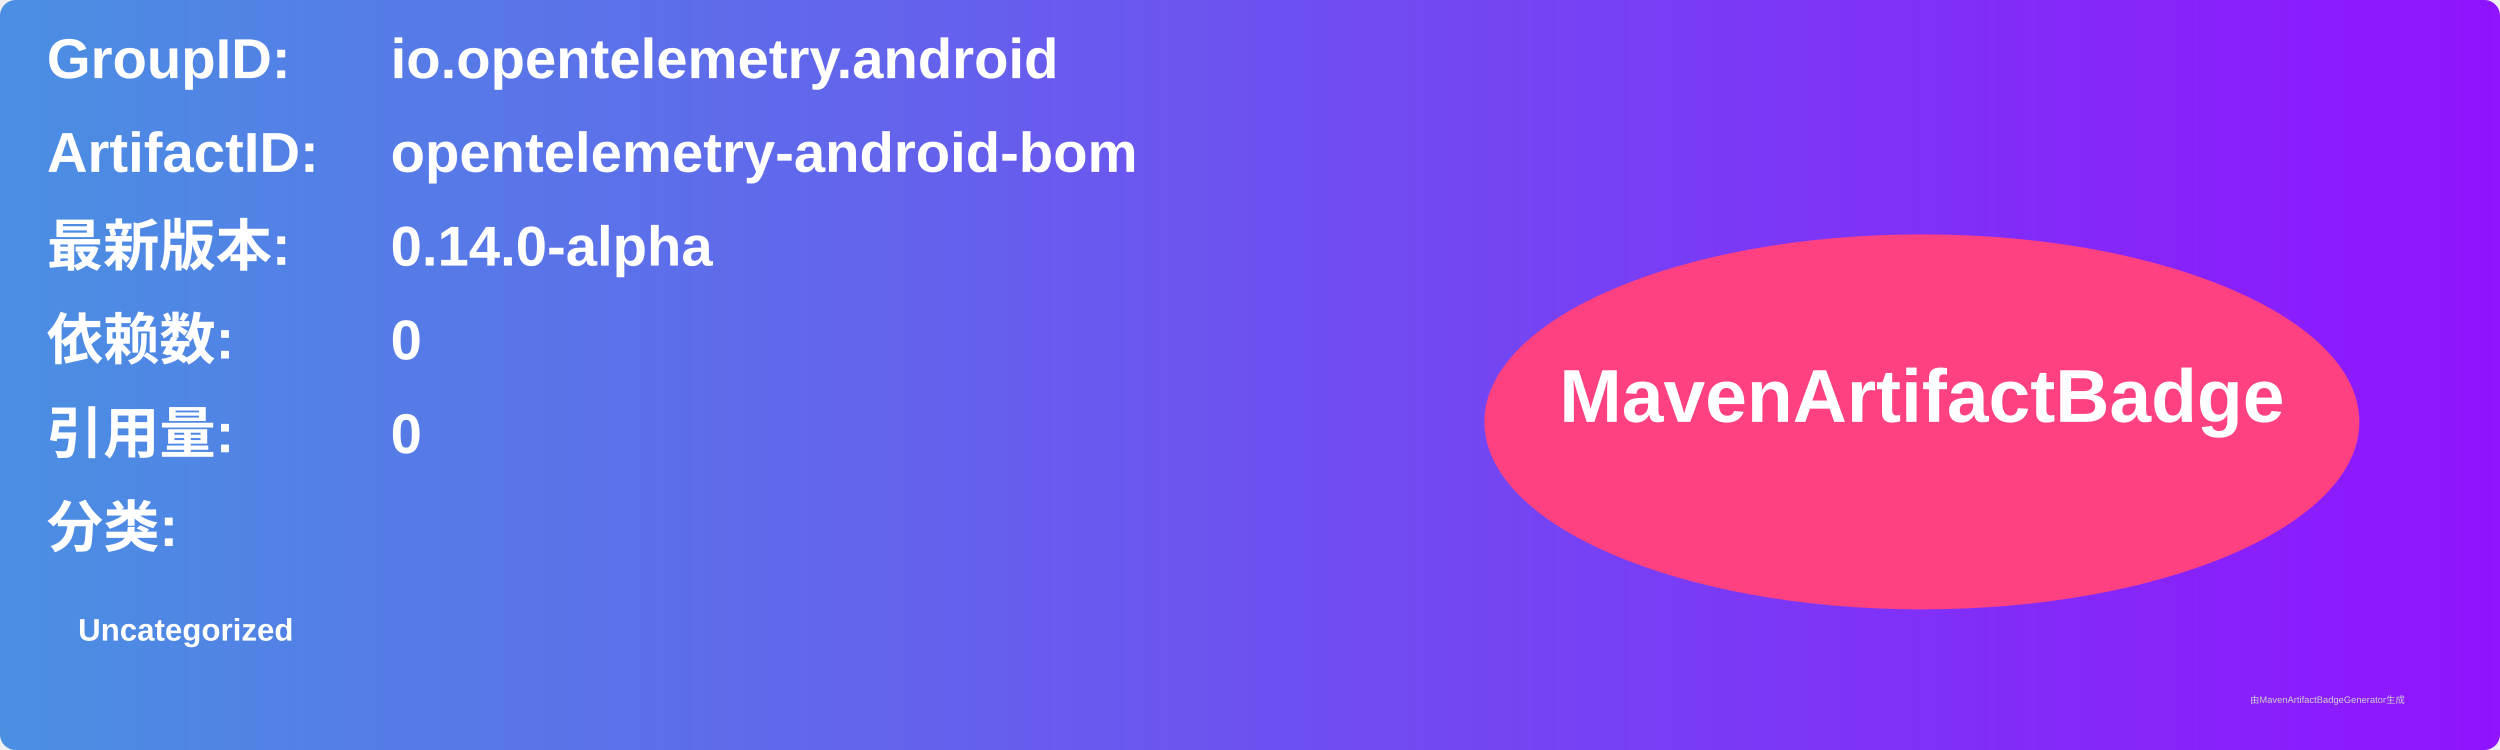
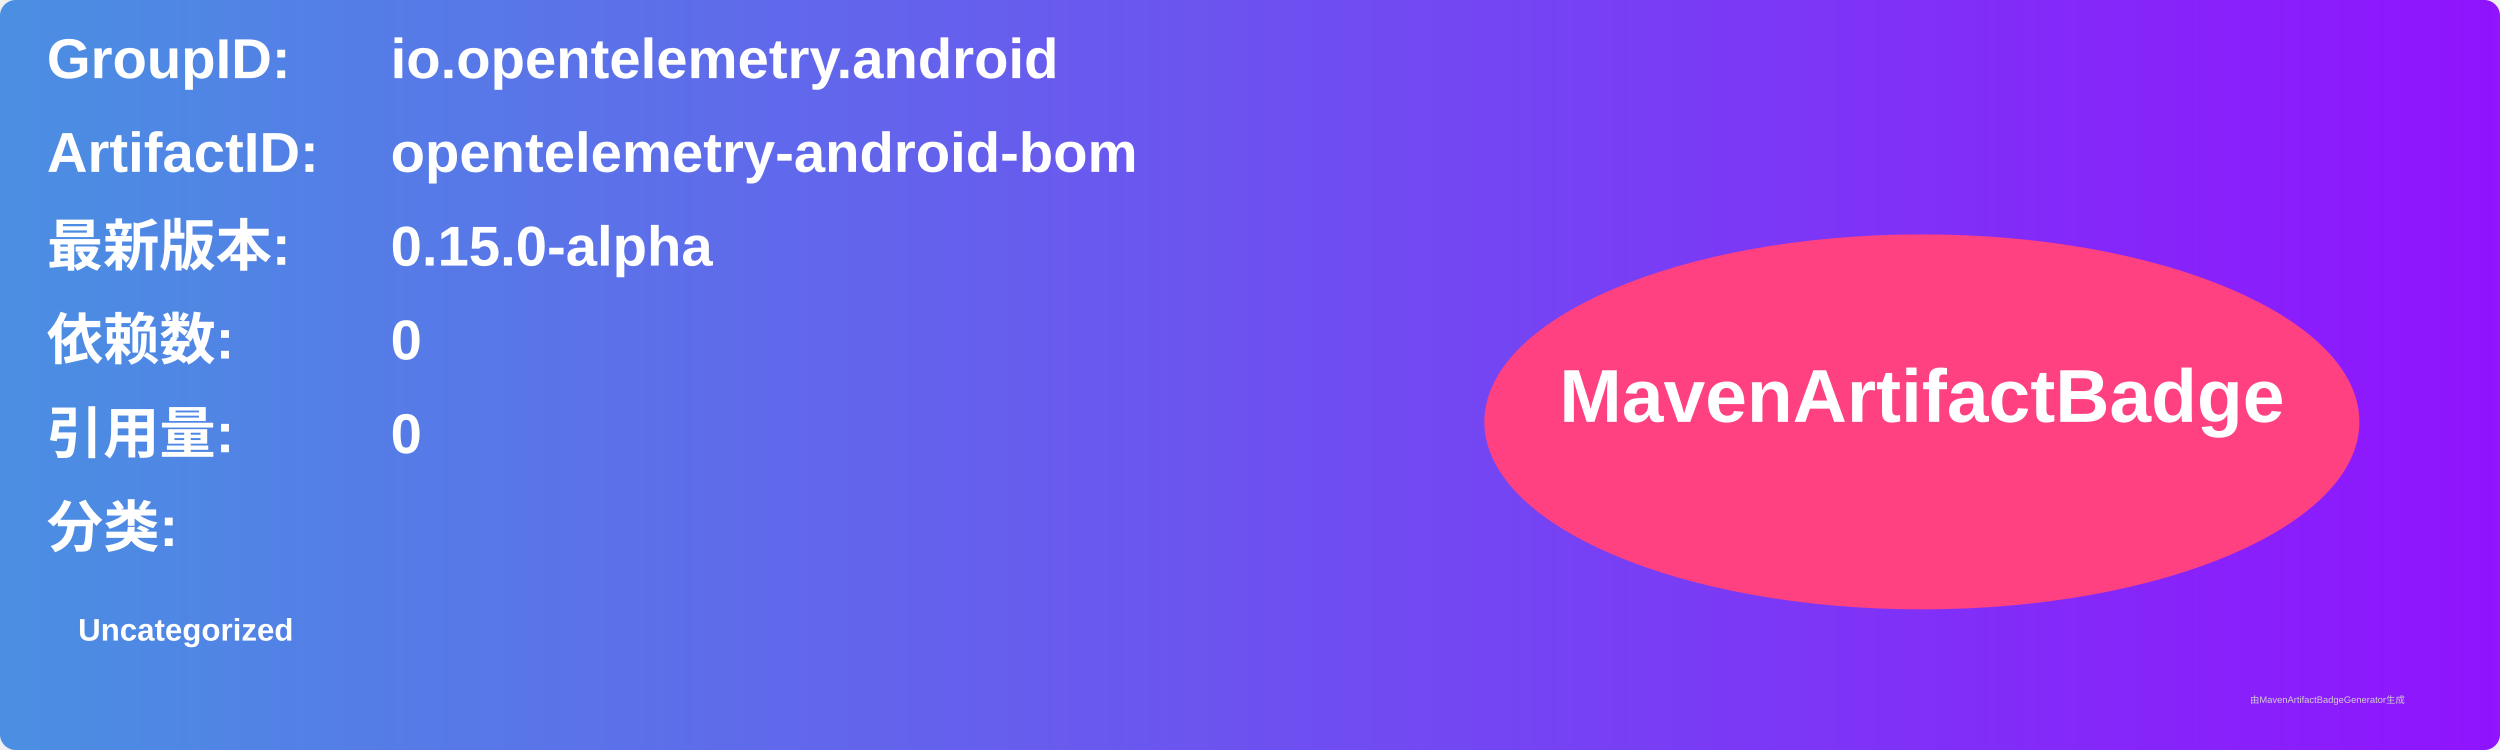
<svg xmlns="http://www.w3.org/2000/svg" width="800" height="240" viewBox="0 0 800 240">
  <linearGradient id="grad" x1="0%" y1="0%" x2="100%" y2="0%">
    <stop offset="0%" stop-color="#4a90e2" />
    <stop offset="100%" stop-color="#9013fe" />
  </linearGradient>
  <rect width="100%" height="100%" rx="5" ry="5" fill="url(#grad)" />
  <g transform="translate(15, 15)">
    <text x="0" y="10" font-family="Arial" font-size="18" fill="white" font-weight="bold" width="260">GroupID:</text>
    <text x="110" y="10" font-family="Arial" font-size="18" fill="white" font-weight="bold" width="460">io.opentelemetry.android</text>
    <text x="0" y="40" font-family="Arial" font-size="18" fill="white" font-weight="bold" width="260">ArtifactID:</text>
    <text x="110" y="40" font-family="Arial" font-size="18" fill="white" font-weight="bold" width="460">opentelemetry-android-bom</text>
    <text x="0" y="70" font-family="Arial" font-size="18" fill="white" font-weight="bold">最新版本:</text>
    <text x="110" y="70" font-family="Arial" font-size="18" fill="white" font-weight="bold">
-       <tspan font-weight="bold">0.14.0-alpha</tspan>
+       <tspan font-weight="bold">0.15.0-alpha</tspan>
    </text>
    <text x="0" y="100" font-family="Arial" font-size="18" fill="white" font-weight="bold">依赖数: </text>
    <text x="110" y="100" font-family="Arial" font-size="18" fill="white">
      <tspan font-weight="bold">0</tspan>
    </text>
    <text x="0" y="130" font-family="Arial" font-size="18" fill="white" font-weight="bold">引用量: </text>
    <text x="110" y="130" font-family="Arial" font-size="18" fill="white">
      <tspan font-weight="bold">0</tspan>
    </text>
    <text x="0" y="160" font-family="Arial" font-size="18" fill="white" font-weight="bold">分类:</text>
    <text x="10" y="190" font-family="Arial" font-size="10" fill="white">
      <tspan font-weight="bold">Uncategorized</tspan>
    </text>
    <ellipse cx="600" cy="120" rx="140" ry="60" fill="#ff4081" />
    <text x="600" y="120" text-anchor="middle" font-family="Arial" font-size="24" fill="white" font-weight="bold">MavenArtifactBadge</text>
  </g>
  <text x="720" y="225" font-family="Arial" font-size="3" fill="#d0d0d0">由MavenArtifactBadgeGenerator生成</text>
</svg>
